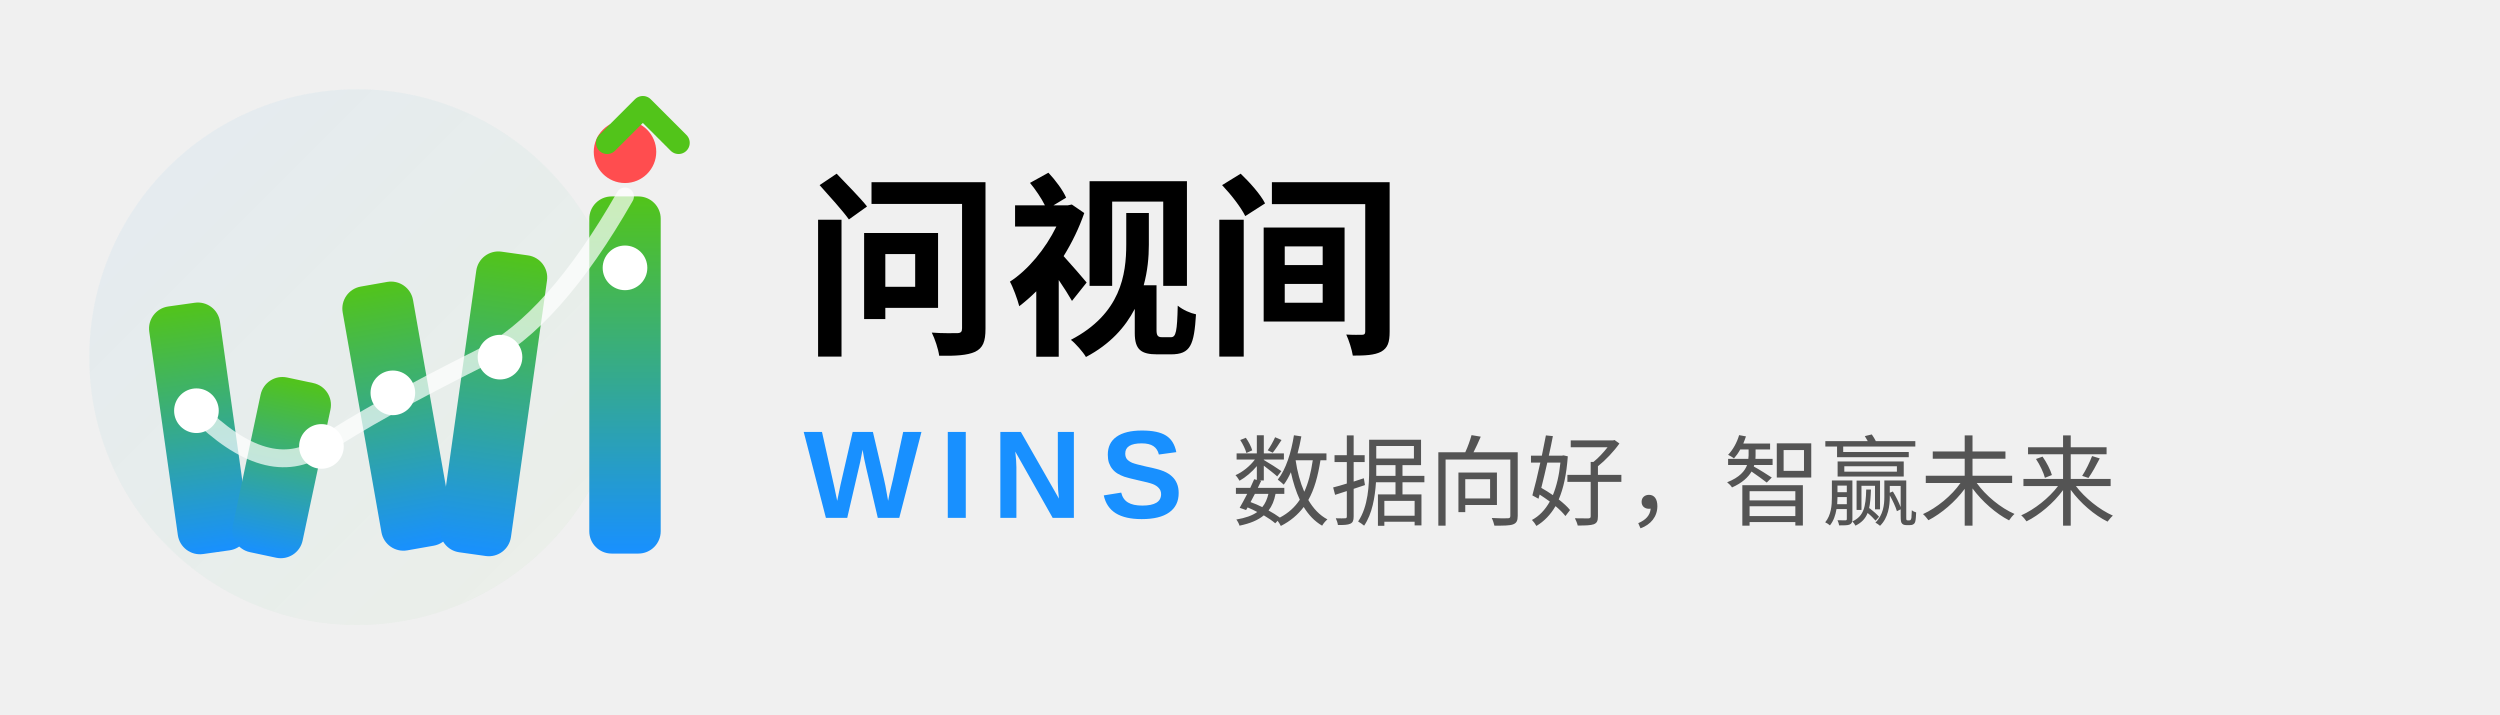
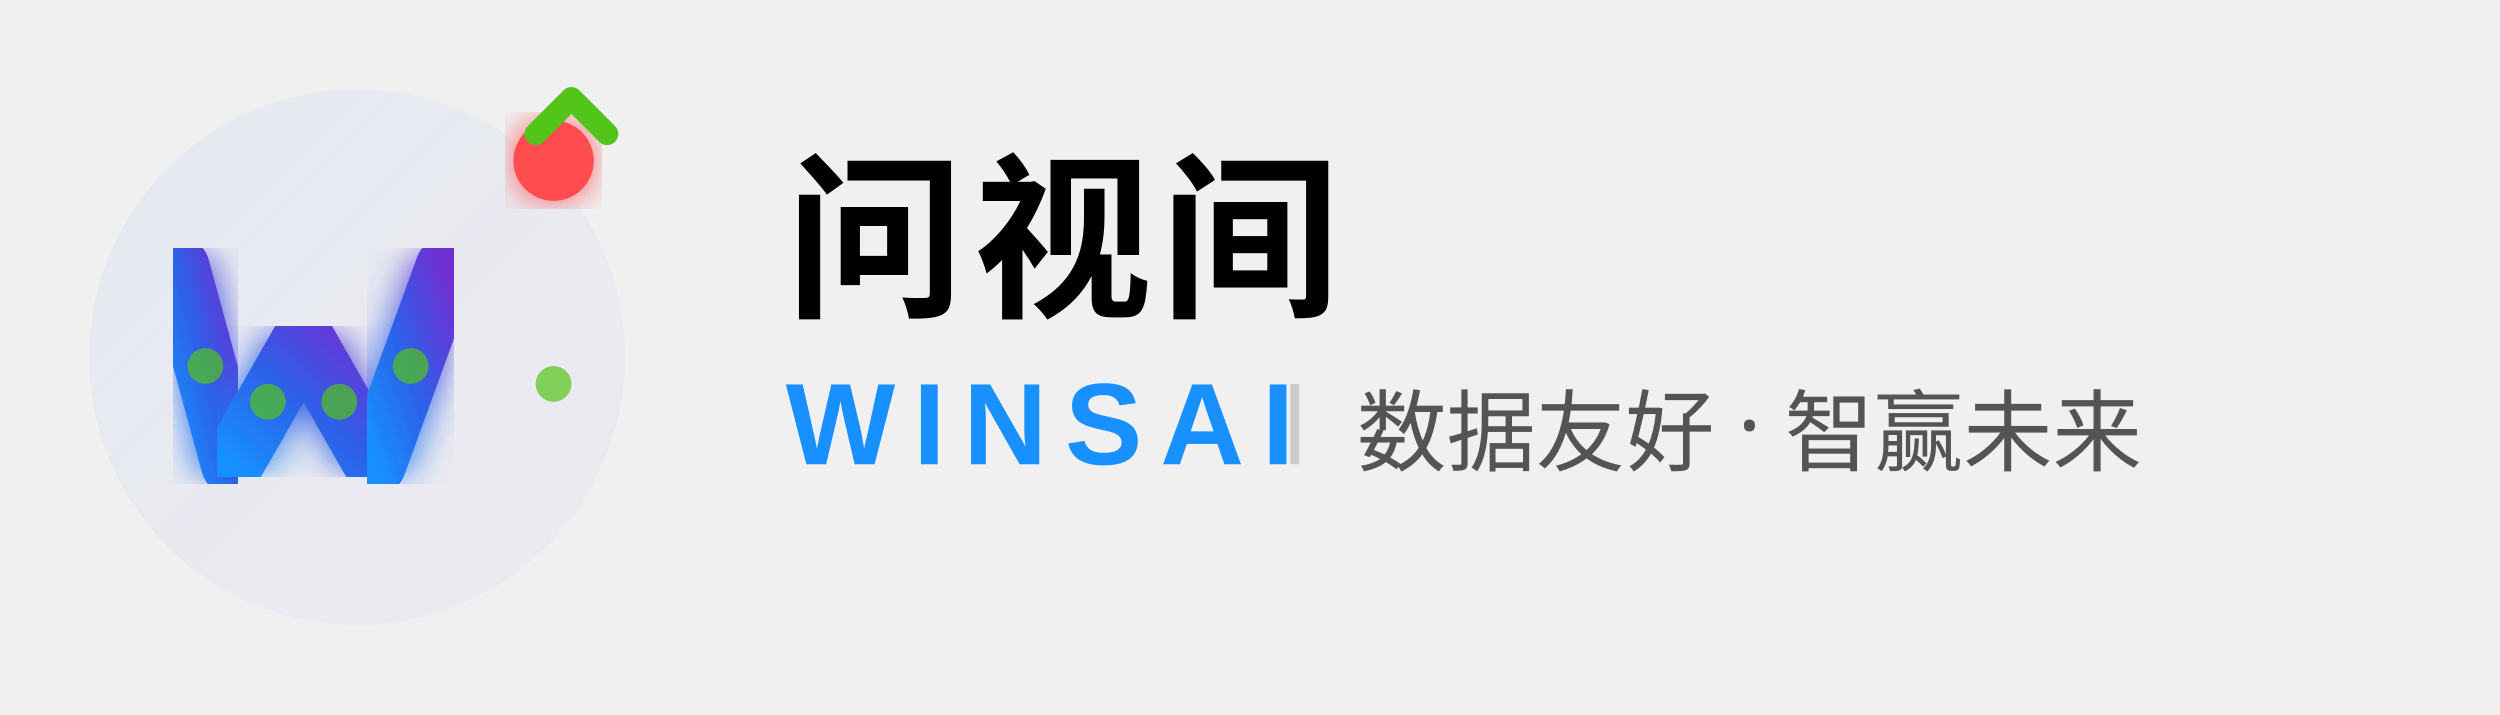
<svg xmlns="http://www.w3.org/2000/svg" width="280" height="80" viewBox="0 0 280 80" fill="none">
  <defs>
-     <linearGradient id="wGradientStatic" x1="0%" y1="100%" x2="0%" y2="0%">
+     <linearGradient id="mainGradStatic" x1="0%" y1="100%" x2="100%" y2="0%">
      <stop offset="0%" style="stop-color:#1890FF;stop-opacity:1" />
-       <stop offset="100%" style="stop-color:#52C41A;stop-opacity:1" />
+       <stop offset="50%" style="stop-color:#2E5FE8;stop-opacity:1" />
+       <stop offset="100%" style="stop-color:#722ED1;stop-opacity:1" />
    </linearGradient>
-     <linearGradient id="glowGradientStatic" x1="0%" y1="0%" x2="100%" y2="100%">
+     <linearGradient id="glowBgStatic" x1="0%" y1="0%" x2="100%" y2="100%">
      <stop offset="0%" style="stop-color:#1890FF;stop-opacity:0.15" />
-       <stop offset="100%" style="stop-color:#52C41A;stop-opacity:0.08" />
+       <stop offset="100%" style="stop-color:#722ED1;stop-opacity:0.08" />
    </linearGradient>
+     <filter id="glowStatic">
+       <feGaussianBlur stdDeviation="2" result="coloredBlur" />
+       <feMerge>
+         <feMergeNode in="coloredBlur" />
+         <feMergeNode in="SourceGraphic" />
+       </feMerge>
+     </filter>
  </defs>
-   <g transform="translate(6, 14)">
-     <circle cx="34" cy="26" r="30" fill="url(#glowGradientStatic)" opacity="0.4" />
-     <g transform="rotate(-8 16 32)">
-       <rect x="12" y="20" width="8" height="28" rx="2.5" fill="url(#wGradientStatic)" />
-     </g>
-     <g transform="rotate(12 24 36)">
-       <rect x="22" y="28" width="8" height="20" rx="2.5" fill="url(#wGradientStatic)" />
-     </g>
-     <g transform="rotate(-10 36 30)">
-       <rect x="34" y="18" width="8" height="30" rx="2.5" fill="url(#wGradientStatic)" />
-     </g>
-     <g transform="rotate(8 48 26)">
-       <rect x="46" y="14" width="8" height="34" rx="2.5" fill="url(#wGradientStatic)" />
-     </g>
-     <rect x="60" y="8" width="8" height="40" rx="2.5" fill="url(#wGradientStatic)" />
-     <circle cx="64" cy="3" r="3.5" fill="#FF4D4F" />
-     <path d="M 16 32 Q 24 40 30 36 T 48 26 Q 56 22 64 8" stroke="#FFFFFF" stroke-width="2" fill="none" opacity="0.7" stroke-linecap="round" />
-     <circle cx="16" cy="32" r="2.5" fill="#FFFFFF" />
-     <circle cx="30" cy="36" r="2.5" fill="#FFFFFF" />
-     <circle cx="38" cy="30" r="2.5" fill="#FFFFFF" />
-     <circle cx="50" cy="26" r="2.5" fill="#FFFFFF" />
-     <circle cx="64" cy="16" r="2.5" fill="#FFFFFF" />
-     <path d="M 62 2 L 66 -2 L 70 2" stroke="#52C41A" stroke-width="2.5" fill="none" stroke-linecap="round" stroke-linejoin="round" />
+   <g transform="translate(8, 16)">
+     <circle cx="32" cy="24" r="30" fill="url(#glowBgStatic)" opacity="0.4" />
+     <path d="M 12 14 L 18 36" stroke="url(#mainGradStatic)" stroke-width="7" stroke-linecap="round" stroke-linejoin="round" fill="none" filter="url(#glowStatic)" />
+     <path d="M 18 36 L 26 22 L 34 36" stroke="url(#mainGradStatic)" stroke-width="7" stroke-linecap="round" stroke-linejoin="round" fill="none" filter="url(#glowStatic)" />
+     <path d="M 34 36 L 42 14" stroke="url(#mainGradStatic)" stroke-width="7" stroke-linecap="round" stroke-linejoin="round" fill="none" filter="url(#glowStatic)" />
+     <path d="M 54 10 L 54 44" stroke="url(#mainGradStatic)" stroke-width="7" stroke-linecap="round" fill="none" filter="url(#glowStatic)" />
+     <circle cx="54" cy="2" r="4.5" fill="#FF4D4F" filter="url(#glowStatic)" />
+     <circle cx="15" cy="25" r="2" fill="#52C41A" opacity="0.7" />
+     <circle cx="22" cy="29" r="2" fill="#52C41A" opacity="0.7" />
+     <circle cx="30" cy="29" r="2" fill="#52C41A" opacity="0.7" />
+     <circle cx="38" cy="25" r="2" fill="#52C41A" opacity="0.7" />
+     <circle cx="54" cy="27" r="2" fill="#52C41A" opacity="0.7" />
+     <path d="M 52 -1 L 56 -5 L 60 -1" stroke="#52C41A" stroke-width="2.5" fill="none" stroke-linecap="round" stroke-linejoin="round" />
  </g>
-   <text x="90" y="38" font-family="PingFang SC, Microsoft YaHei, Noto Sans SC, sans-serif" font-size="22" font-weight="700" fill="currentColor" letter-spacing="0.5">
-     问视间
-   </text>
-   <text x="90" y="58" font-family="Arial, Helvetica, sans-serif" font-size="14" font-weight="600" fill="#1890FF" letter-spacing="2">
-     WINS
-   </text>
-   <text x="138" y="58" font-family="PingFang SC, Microsoft YaHei, sans-serif" font-size="11" fill="currentColor" opacity="0.65">
-     数据向好，智赢未来
-   </text>
+   <g>
+     <text x="88" y="34" font-family="PingFang SC, Microsoft YaHei, Noto Sans SC, sans-serif" font-size="20" font-weight="700" fill="currentColor" letter-spacing="1">
+       问视间
+     </text>
+     <text x="88" y="52" font-family="Arial, Helvetica, sans-serif" font-size="13" font-weight="700" fill="#1890FF" letter-spacing="2">
+       WINSAI
+     </text>
+     <line x1="145" y1="43" x2="145" y2="52" stroke="currentColor" stroke-width="1" opacity="0.15" />
+     <text x="152" y="52" font-family="PingFang SC, Microsoft YaHei, sans-serif" font-size="10" fill="currentColor" opacity="0.65">
+       数据友好 · 智赢未来
+     </text>
+   </g>
</svg>
